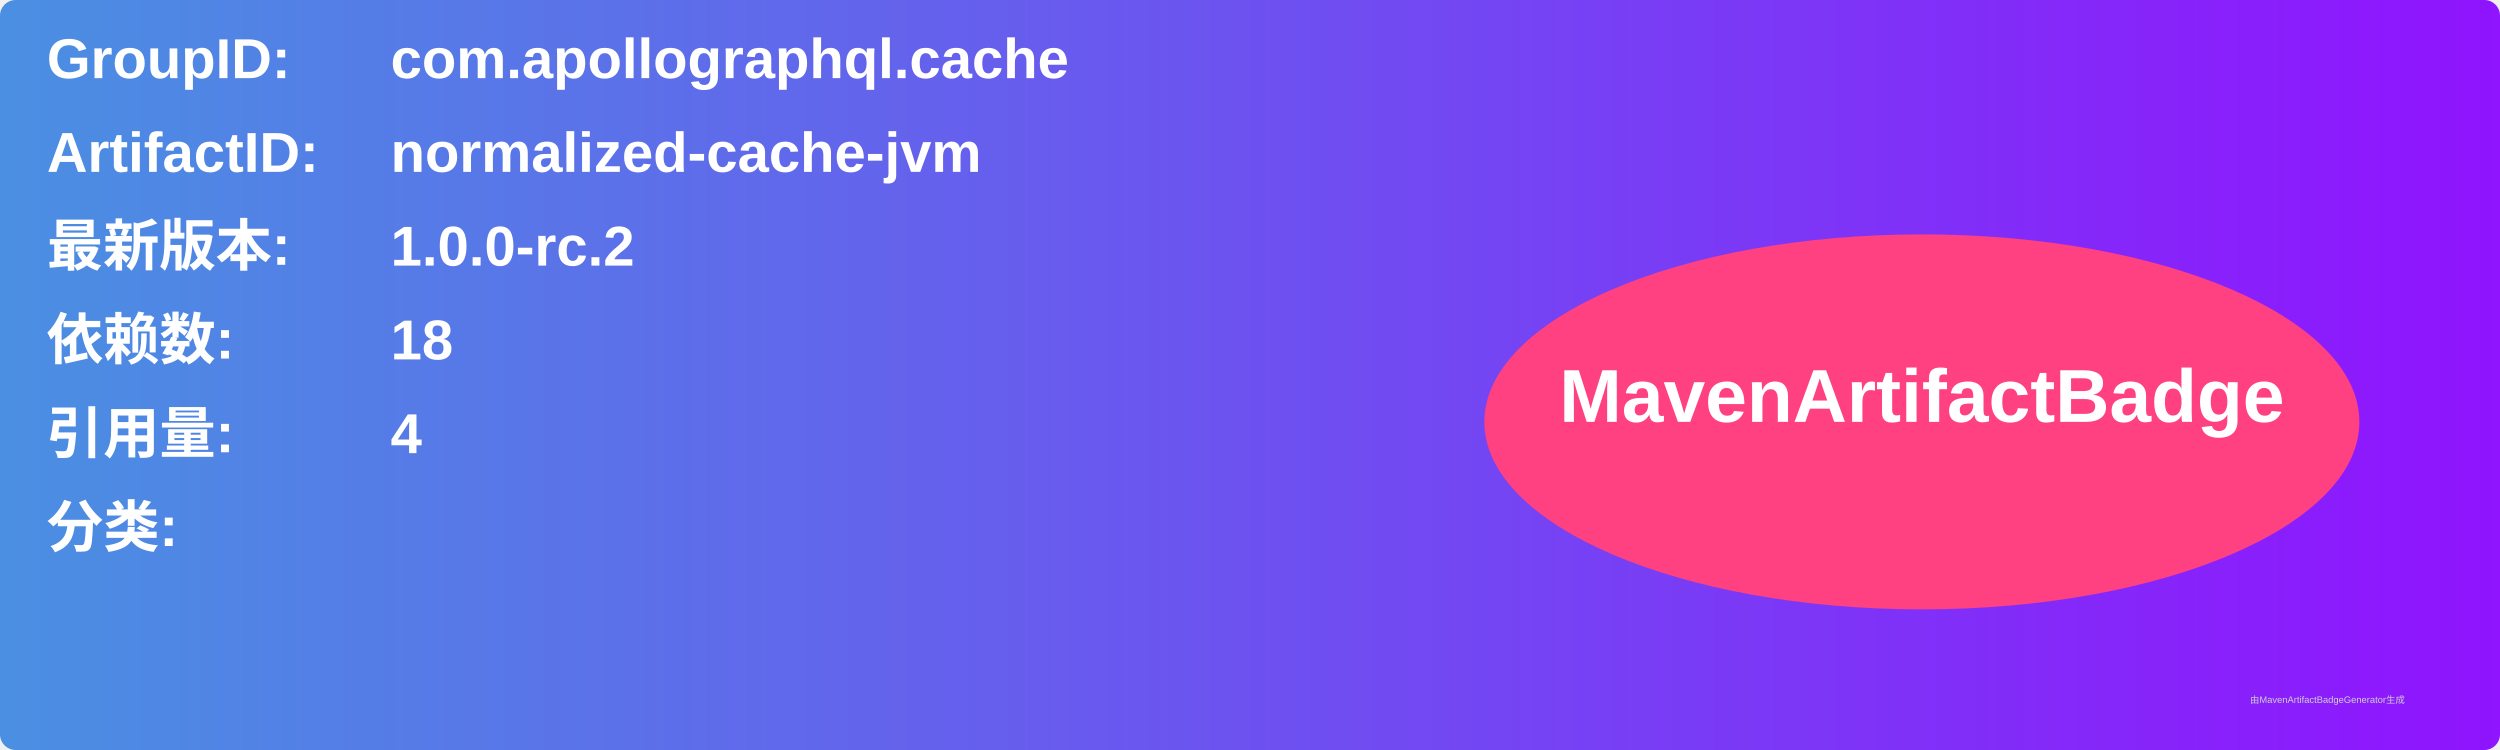
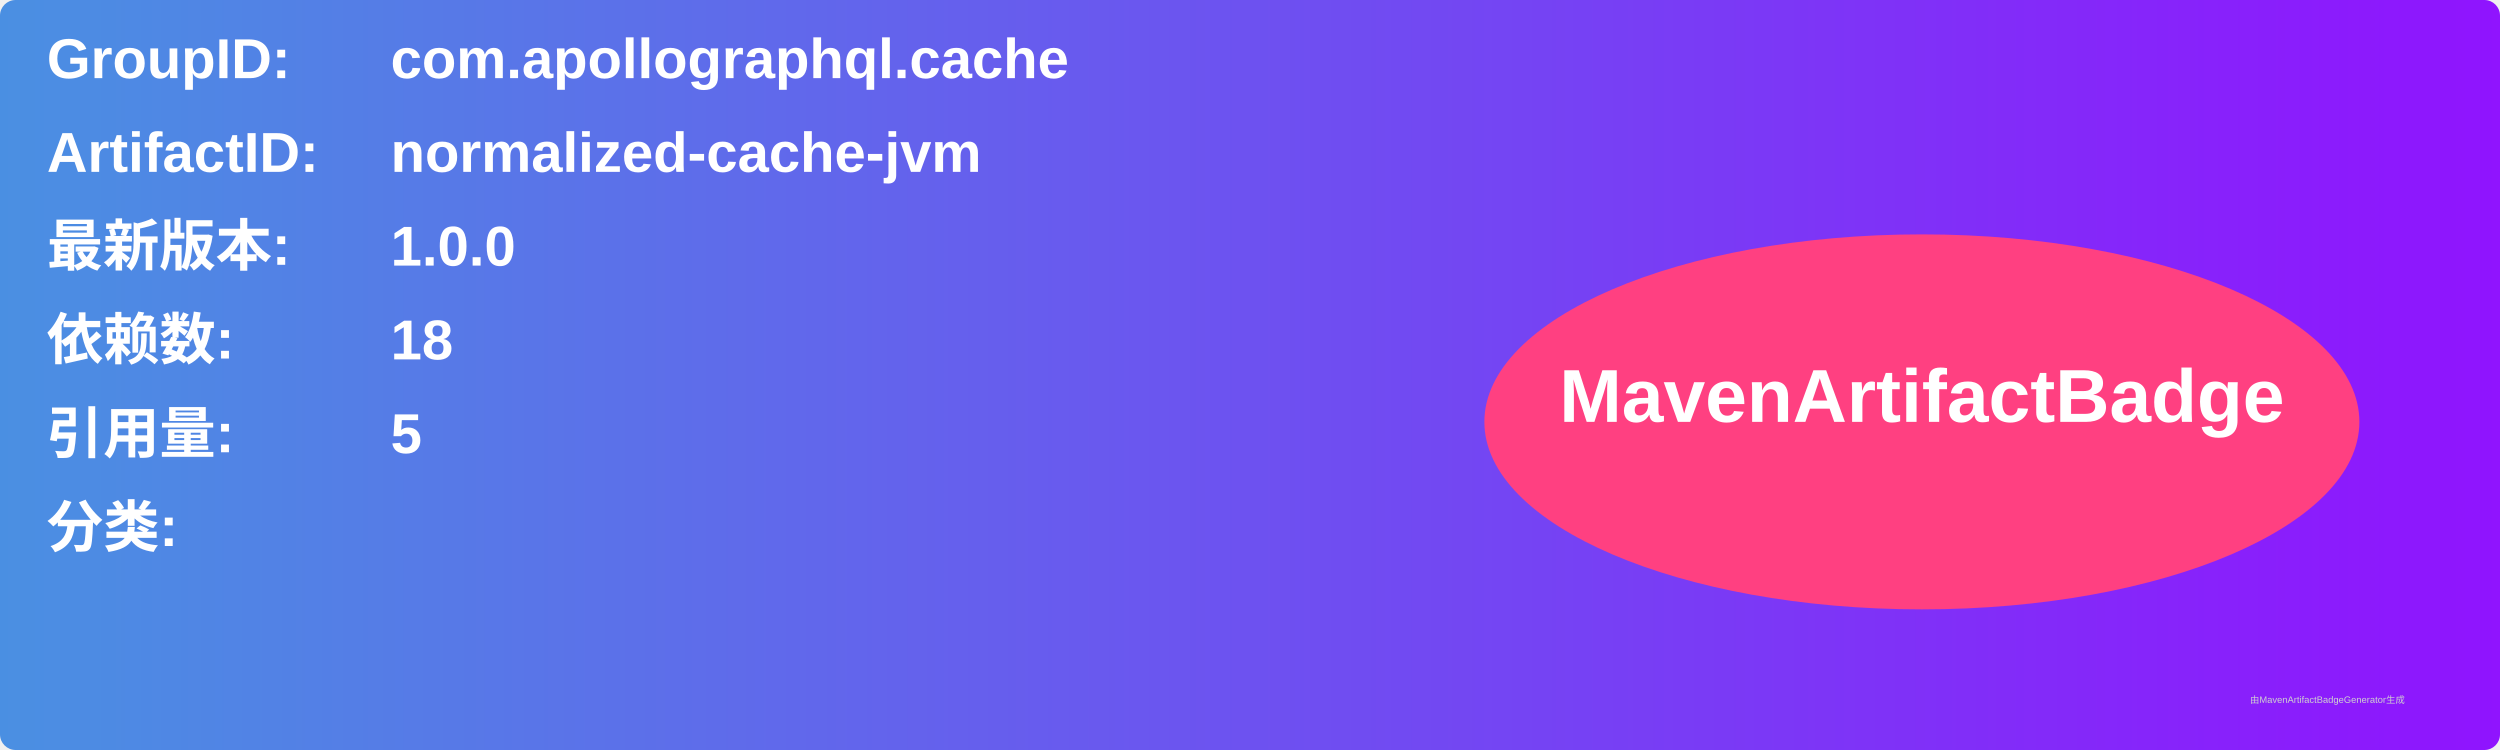
<svg xmlns="http://www.w3.org/2000/svg" width="800" height="240" viewBox="0 0 800 240">
  <linearGradient id="grad" x1="0%" y1="0%" x2="100%" y2="0%">
    <stop offset="0%" stop-color="#4a90e2" />
    <stop offset="100%" stop-color="#9013fe" />
  </linearGradient>
  <rect width="100%" height="100%" rx="5" ry="5" fill="url(#grad)" />
  <g transform="translate(15, 15)">
    <text x="0" y="10" font-family="Arial" font-size="18" fill="white" font-weight="bold" width="260">GroupID:</text>
    <text x="110" y="10" font-family="Arial" font-size="18" fill="white" font-weight="bold" width="460">com.apollographql.cache</text>
    <text x="0" y="40" font-family="Arial" font-size="18" fill="white" font-weight="bold" width="260">ArtifactID:</text>
    <text x="110" y="40" font-family="Arial" font-size="18" fill="white" font-weight="bold" width="460">normalized-cache-jvm</text>
    <text x="0" y="70" font-family="Arial" font-size="18" fill="white" font-weight="bold">最新版本:</text>
    <text x="110" y="70" font-family="Arial" font-size="18" fill="white" font-weight="bold">
-       <tspan font-weight="bold">1.0.0-rc.2</tspan>
+       <tspan font-weight="bold">1.0.0</tspan>
    </text>
    <text x="0" y="100" font-family="Arial" font-size="18" fill="white" font-weight="bold">依赖数: </text>
    <text x="110" y="100" font-family="Arial" font-size="18" fill="white">
      <tspan font-weight="bold">18</tspan>
    </text>
    <text x="0" y="130" font-family="Arial" font-size="18" fill="white" font-weight="bold">引用量: </text>
    <text x="110" y="130" font-family="Arial" font-size="18" fill="white">
-       <tspan font-weight="bold">4</tspan>
+       <tspan font-weight="bold">5</tspan>
    </text>
    <text x="0" y="160" font-family="Arial" font-size="18" fill="white" font-weight="bold">分类:</text>
    <text x="10" y="190" font-family="Arial" font-size="10" fill="white">
      <tspan font-weight="bold" />
    </text>
    <ellipse cx="600" cy="120" rx="140" ry="60" fill="#ff4081" />
    <text x="600" y="120" text-anchor="middle" font-family="Arial" font-size="24" fill="white" font-weight="bold">MavenArtifactBadge</text>
  </g>
  <text x="720" y="225" font-family="Arial" font-size="3" fill="#d0d0d0">由MavenArtifactBadgeGenerator生成</text>
</svg>
